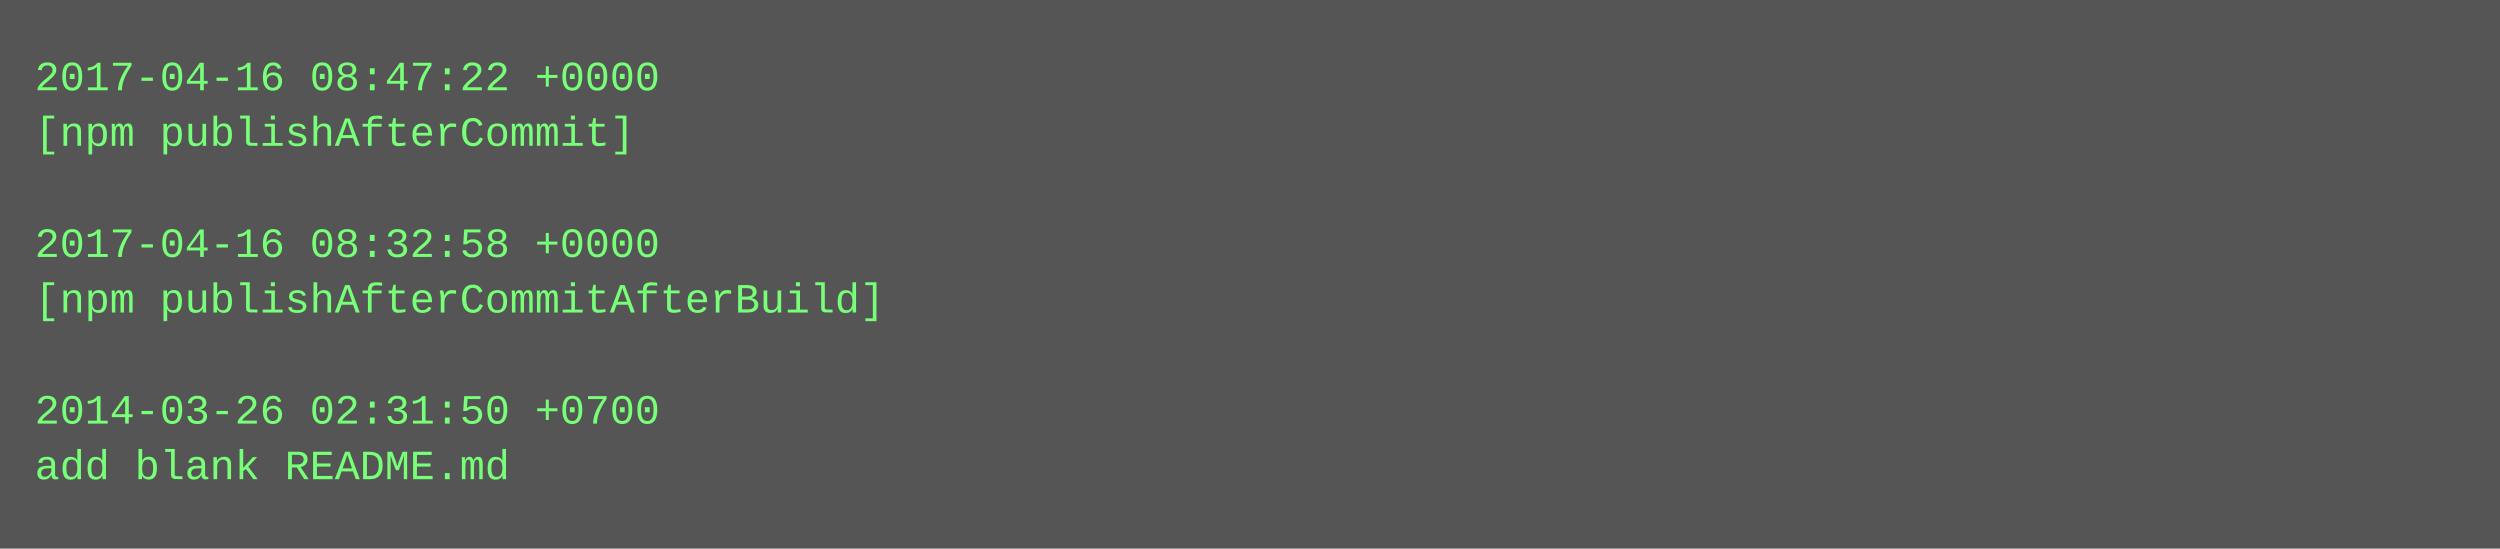
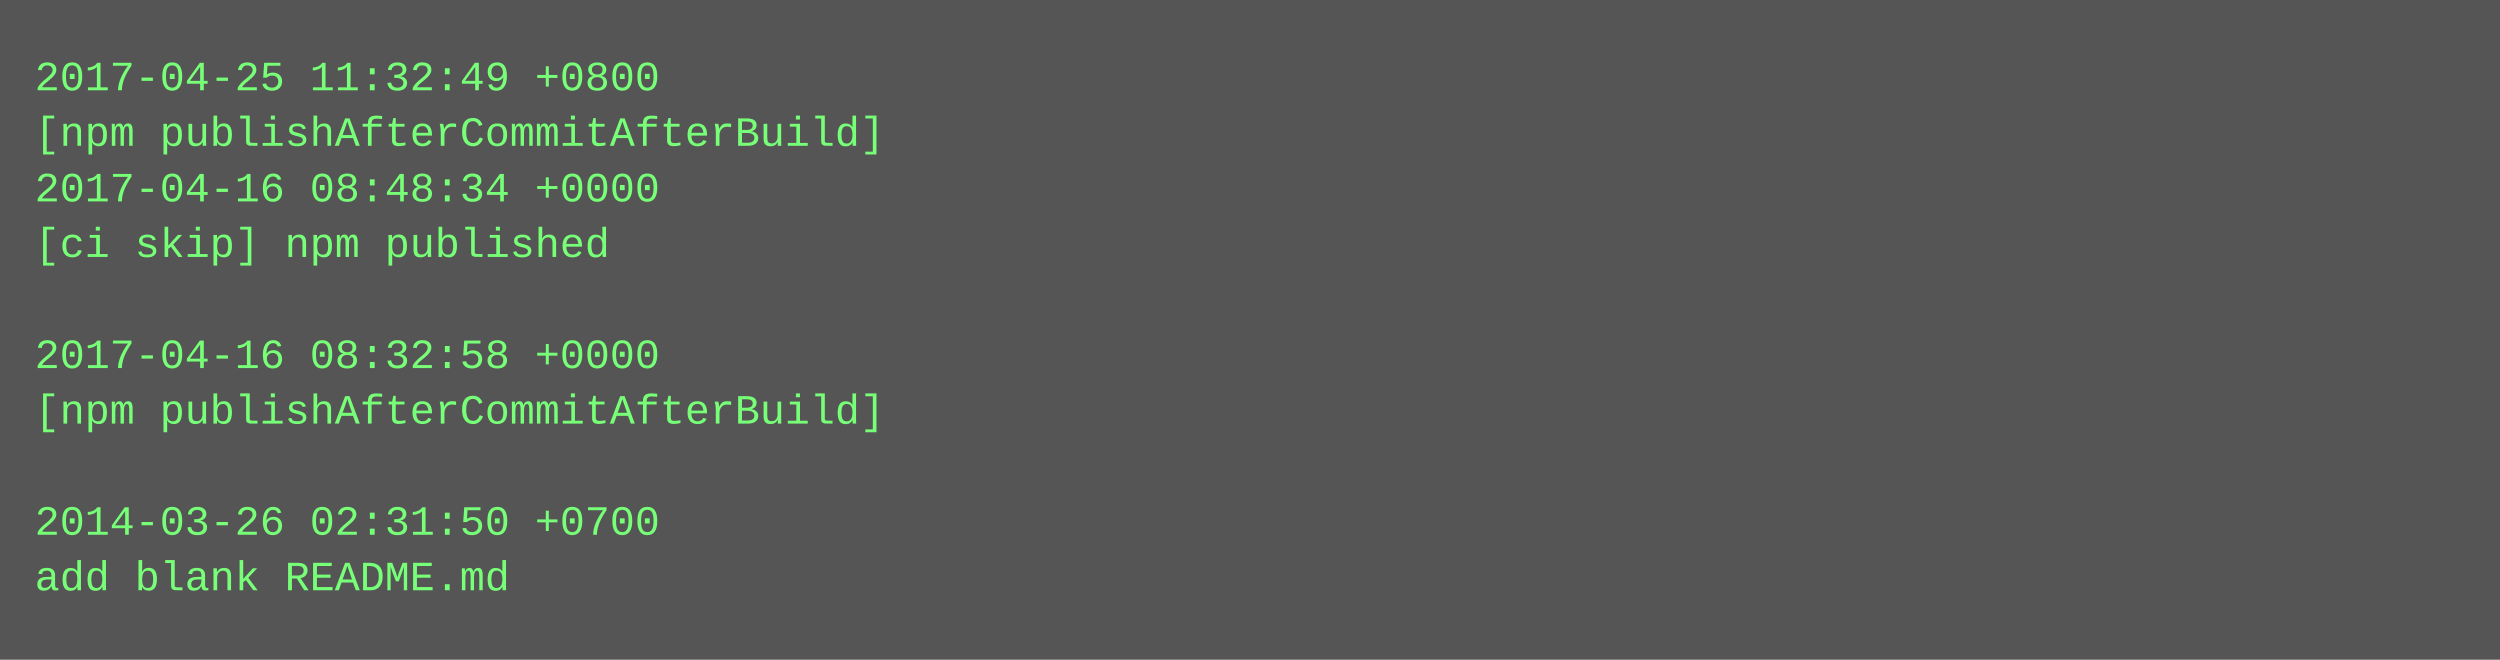
- <svg xmlns="http://www.w3.org/2000/svg" height="158" width="720">
-   <rect height="158" fill="#555" width="720" />
+ <svg xmlns="http://www.w3.org/2000/svg" height="190" width="720">
+   <rect height="190" fill="#555" width="720" />
  <text fill="#7f7" font-family="Courier New" font-size="12" xml:space="preserve">
-     <tspan x="10" y="26">2017-04-16 08:47:22 +0000</tspan>
-     <tspan x="10" y="42">[npm publishAfterCommit]</tspan>
-     <tspan x="10" y="58" />
-     <tspan x="10" y="74">2017-04-16 08:32:58 +0000</tspan>
-     <tspan x="10" y="90">[npm publishAfterCommitAfterBuild]</tspan>
-     <tspan x="10" y="106" />
-     <tspan x="10" y="122">2014-03-26 02:31:50 +0700</tspan>
-     <tspan x="10" y="138">add blank README.md</tspan>
+     <tspan x="10" y="26">2017-04-25 11:32:49 +0800</tspan>
+     <tspan x="10" y="42">[npm publishAfterCommitAfterBuild]</tspan>
+     <tspan x="10" y="58">2017-04-16 08:48:34 +0000</tspan>
+     <tspan x="10" y="74">[ci skip] npm published</tspan>
+     <tspan x="10" y="90" />
+     <tspan x="10" y="106">2017-04-16 08:32:58 +0000</tspan>
+     <tspan x="10" y="122">[npm publishAfterCommitAfterBuild]</tspan>
+     <tspan x="10" y="138" />
+     <tspan x="10" y="154">2014-03-26 02:31:50 +0700</tspan>
+     <tspan x="10" y="170">add blank README.md</tspan>
  </text>
</svg>
